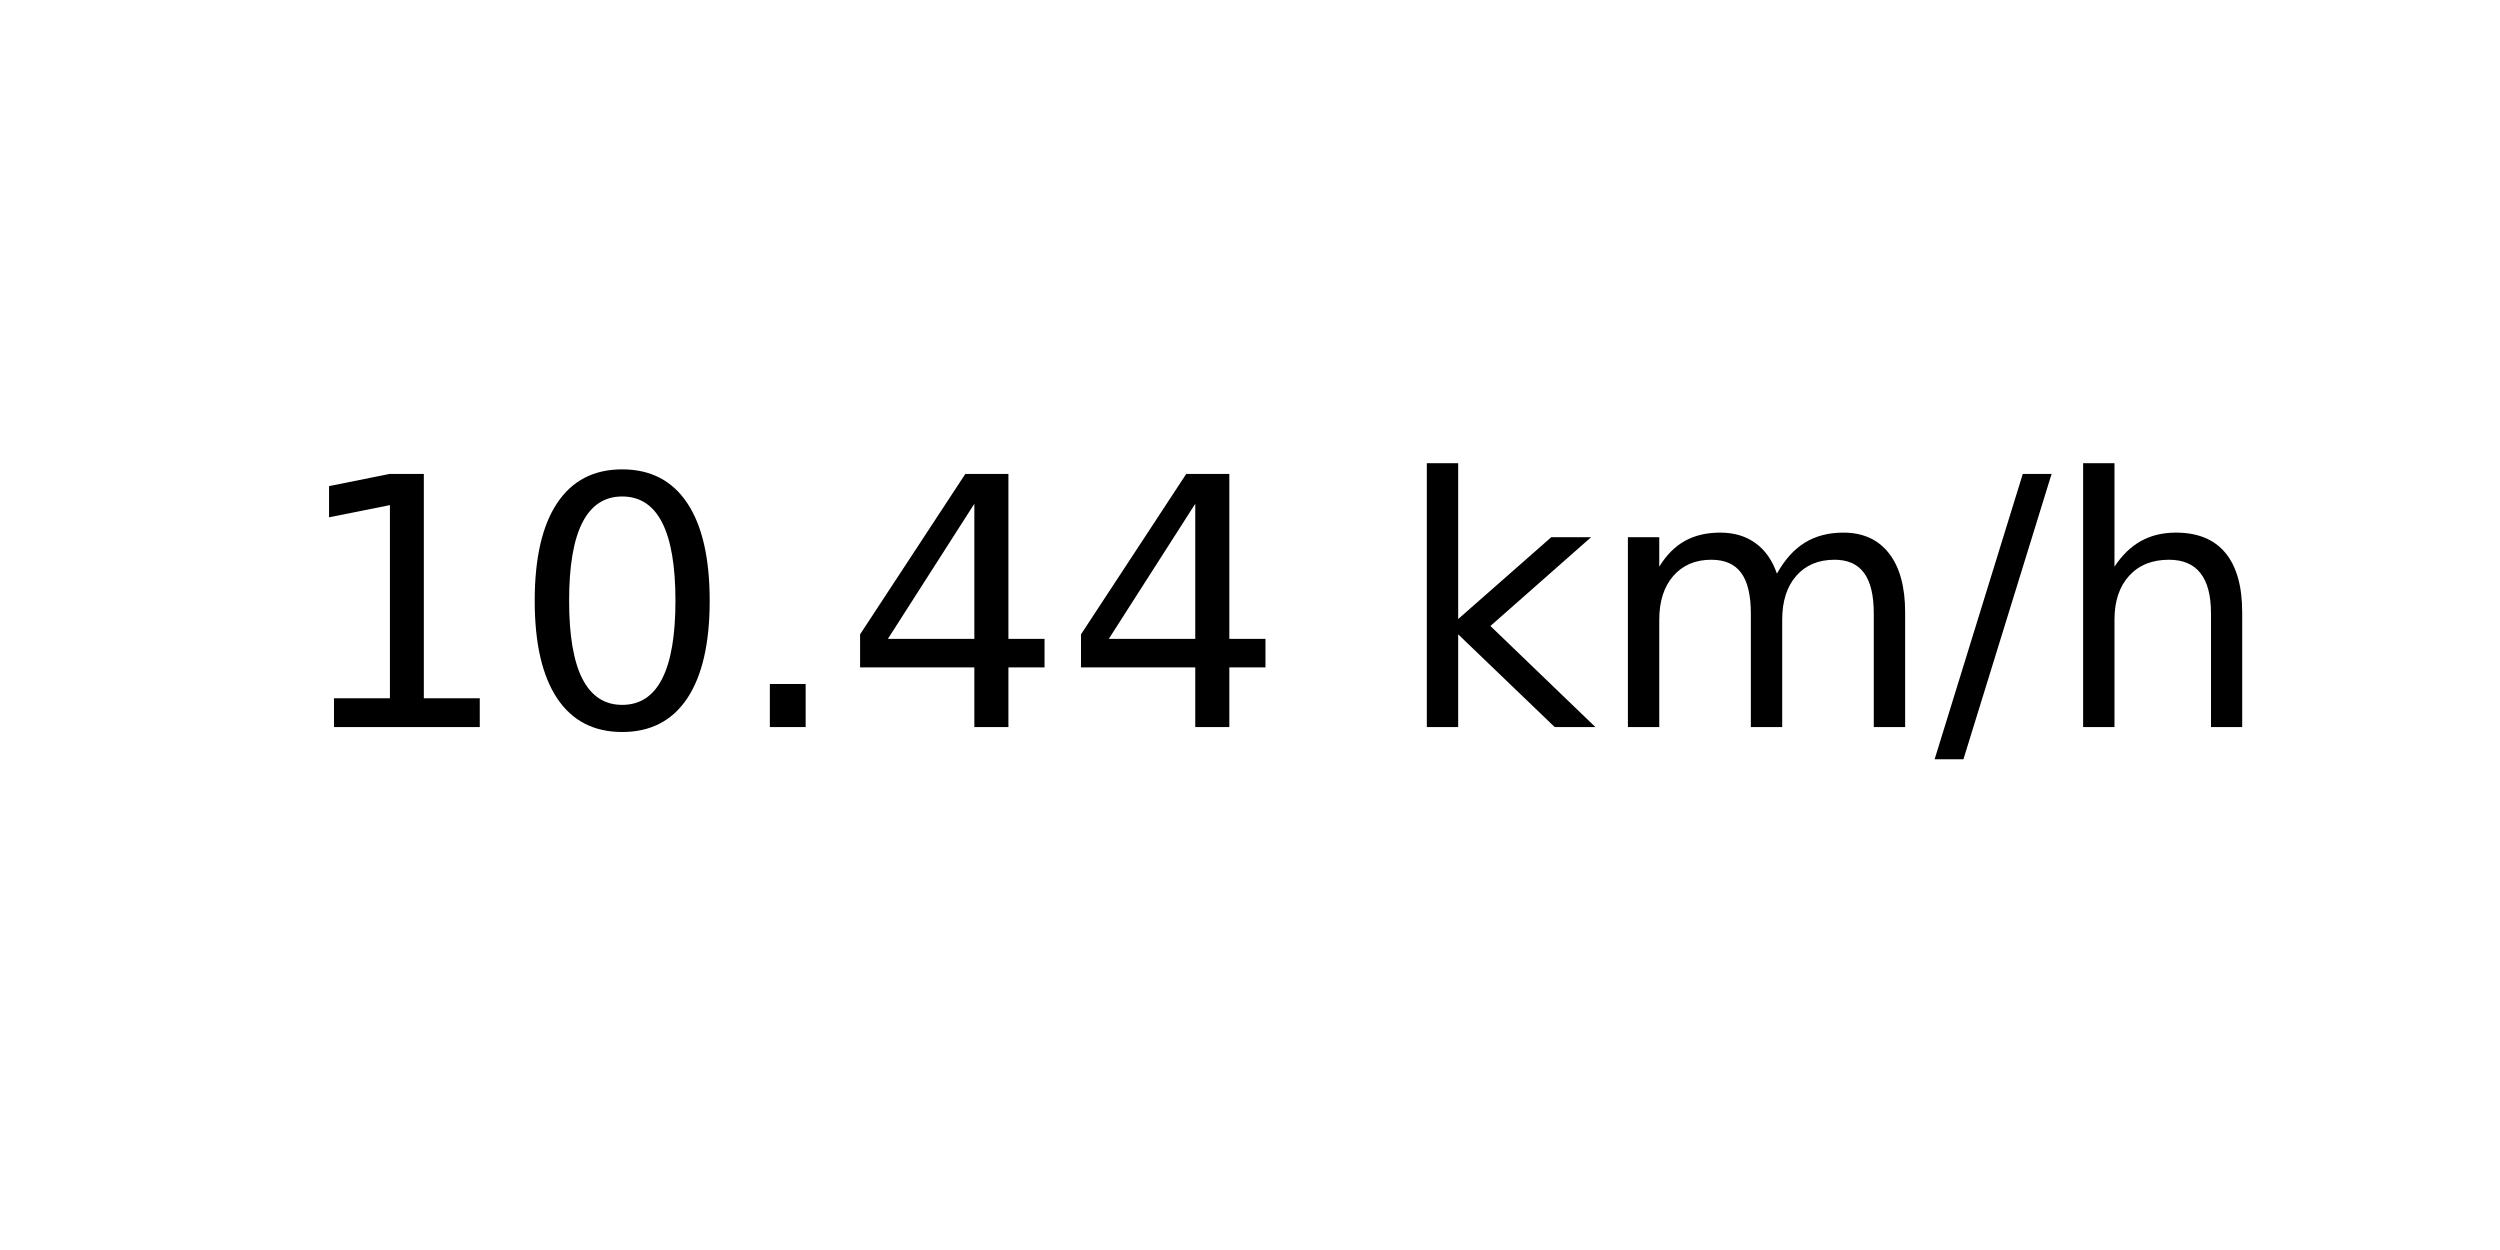
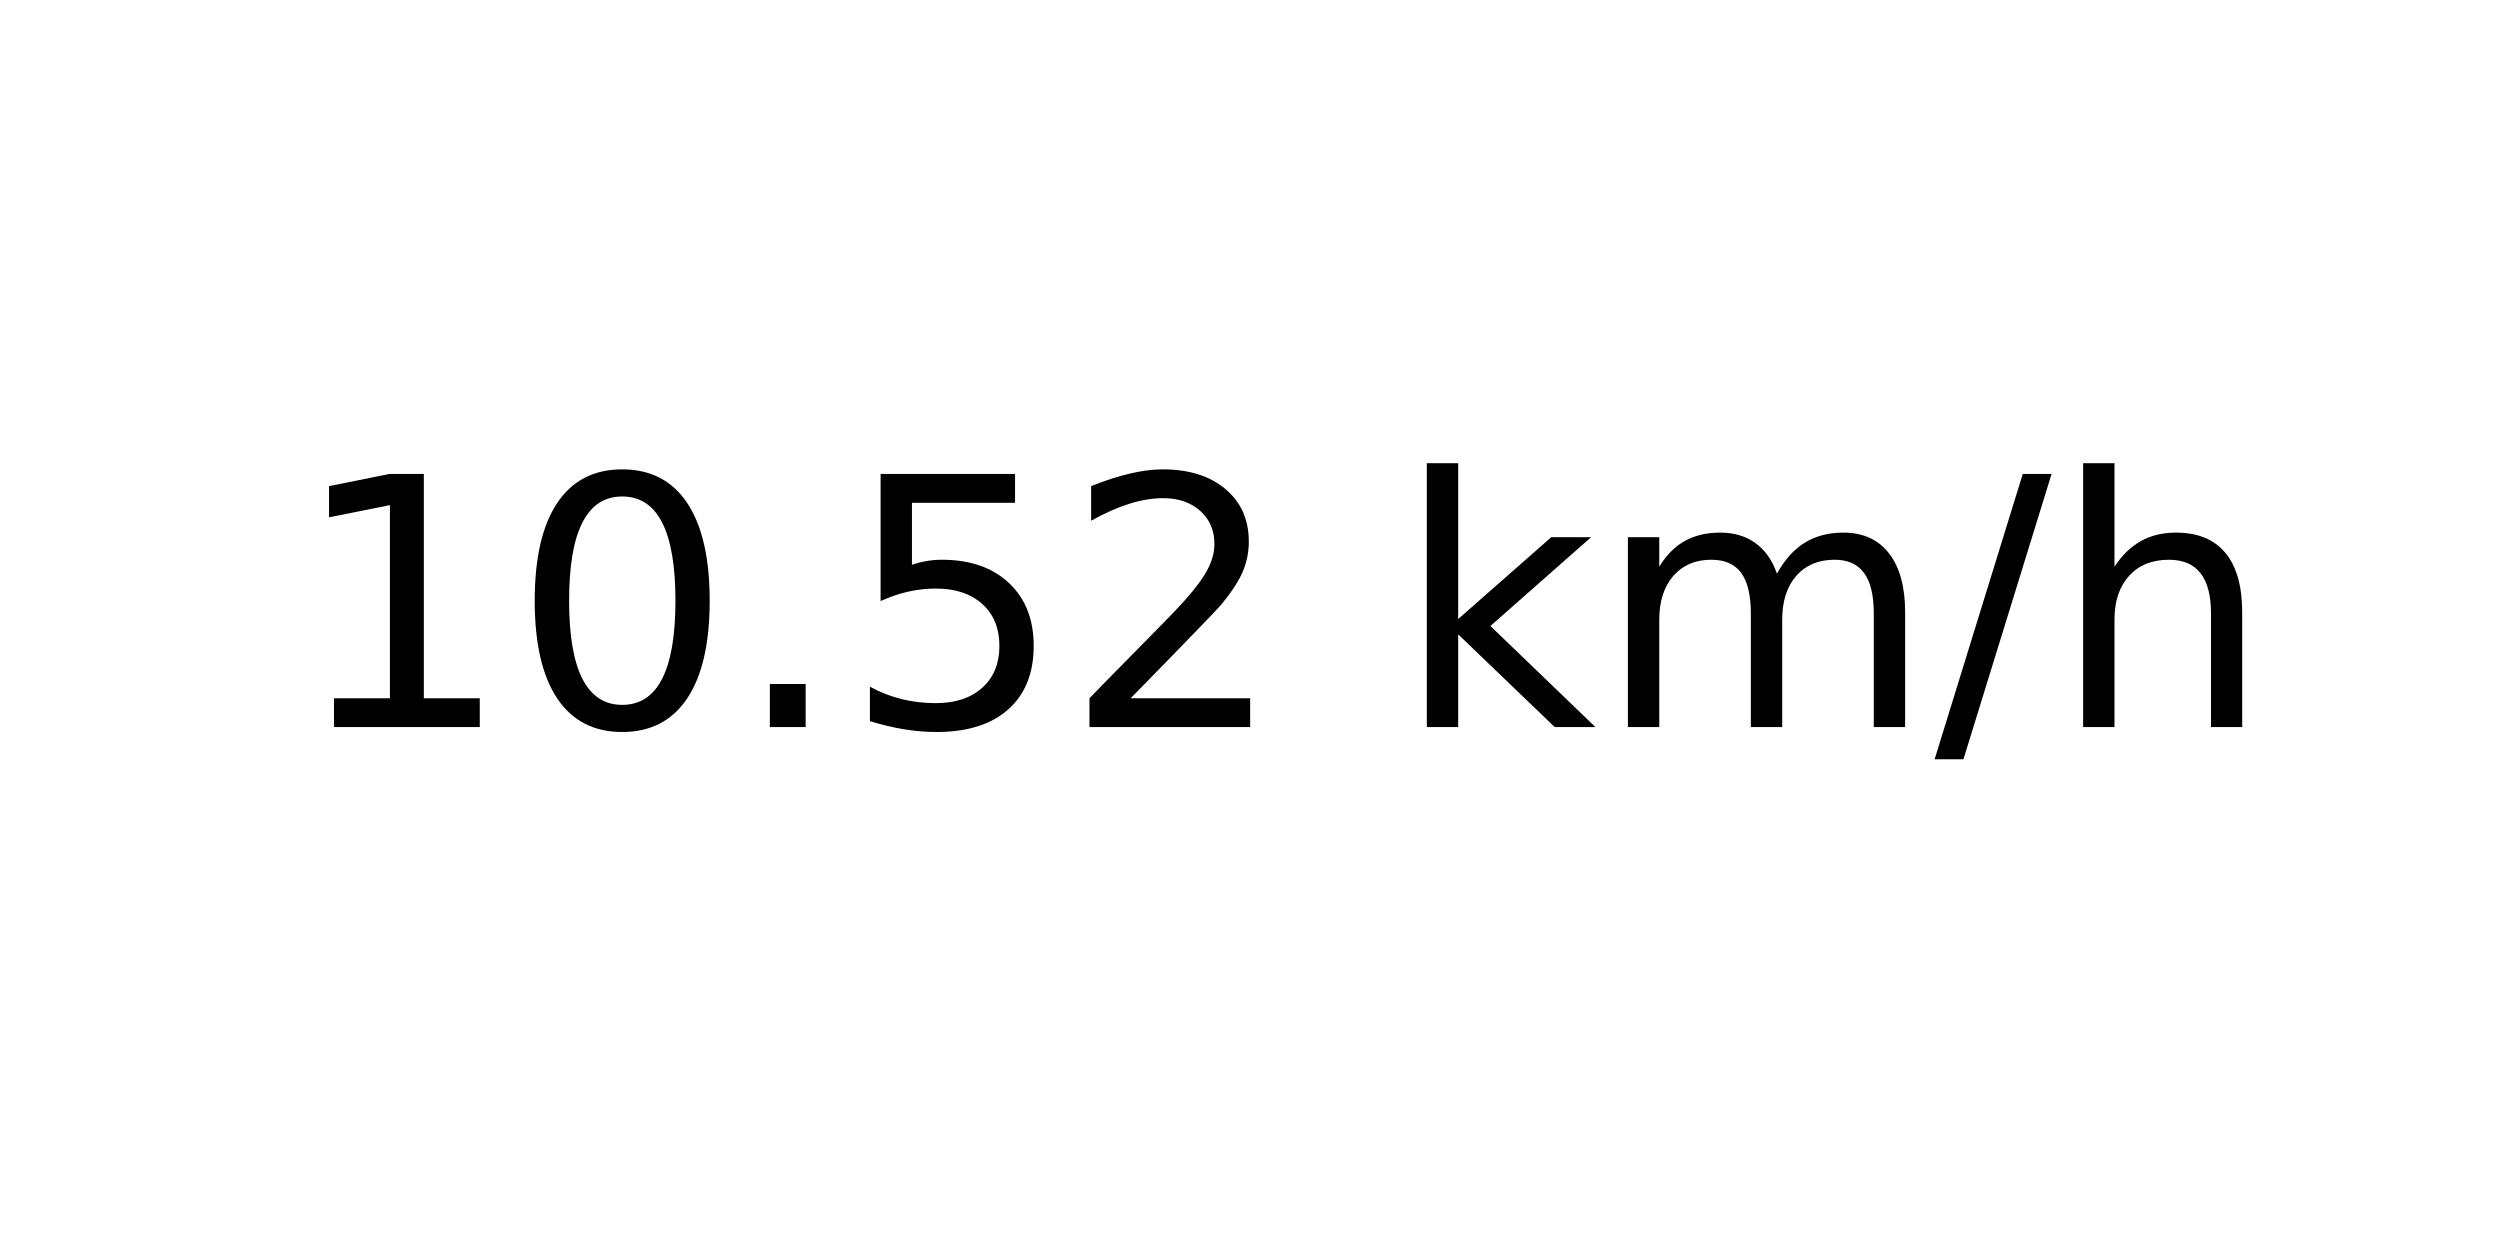
<svg xmlns="http://www.w3.org/2000/svg" xmlns:xlink="http://www.w3.org/1999/xlink" width="72pt" height="36pt" viewBox="0 0 72 36" version="1.1">
  <defs>
    <style type="text/css">*{stroke-linejoin: round; stroke-linecap: butt}</style>
  </defs>
  <g id="figure_1">
    <g id="axes_1">
      <g id="text_1">
        <g transform="translate(8.378125 20.93937) scale(0.1 -0.1)">
          <defs>
            <path id="DejaVuSans-31" d="M 794 531  L 1825 531  L 1825 4091  L 703 3866  L 703 4441  L 1819 4666  L 2450 4666  L 2450 531  L 3481 531  L 3481 0  L 794 0  L 794 531  z " transform="scale(0.015625)" />
            <path id="DejaVuSans-30" d="M 2034 4250  Q 1547 4250 1301 3770  Q 1056 3291 1056 2328  Q 1056 1369 1301 889  Q 1547 409 2034 409  Q 2525 409 2770 889  Q 3016 1369 3016 2328  Q 3016 3291 2770 3770  Q 2525 4250 2034 4250  z M 2034 4750  Q 2819 4750 3233 4129  Q 3647 3509 3647 2328  Q 3647 1150 3233 529  Q 2819 -91 2034 -91  Q 1250 -91 836 529  Q 422 1150 422 2328  Q 422 3509 836 4129  Q 1250 4750 2034 4750  z " transform="scale(0.015625)" />
            <path id="DejaVuSans-2e" d="M 684 794  L 1344 794  L 1344 0  L 684 0  L 684 794  z " transform="scale(0.015625)" />
-             <path id="DejaVuSans-34" d="M 2419 4116  L 825 1625  L 2419 1625  L 2419 4116  z M 2253 4666  L 3047 4666  L 3047 1625  L 3713 1625  L 3713 1100  L 3047 1100  L 3047 0  L 2419 0  L 2419 1100  L 313 1100  L 313 1709  L 2253 4666  z " transform="scale(0.015625)" />
+             <path id="DejaVuSans-35" d="M 691 4666  L 3169 4666  L 3169 4134  L 1269 4134  L 1269 2991  Q 1406 3038 1543 3061  Q 1681 3084 1819 3084  Q 2600 3084 3056 2656  Q 3513 2228 3513 1497  Q 3513 744 3044 326  Q 2575 -91 1722 -91  Q 1428 -91 1123 -41  Q 819 9 494 109  L 494 744  Q 775 591 1075 516  Q 1375 441 1709 441  Q 2250 441 2565 725  Q 2881 1009 2881 1497  Q 2881 1984 2565 2268  Q 2250 2553 1709 2553  Q 1456 2553 1204 2497  Q 953 2441 691 2322  L 691 4666  z " transform="scale(0.015625)" />
+             <path id="DejaVuSans-32" d="M 1228 531  L 3431 531  L 3431 0  L 469 0  L 469 531  Q 828 903 1448 1529  Q 2069 2156 2228 2338  Q 2531 2678 2651 2914  Q 2772 3150 2772 3378  Q 2772 3750 2511 3984  Q 2250 4219 1831 4219  Q 1534 4219 1204 4116  Q 875 4013 500 3803  L 500 4441  Q 881 4594 1212 4672  Q 1544 4750 1819 4750  Q 2544 4750 2975 4387  Q 3406 4025 3406 3419  Q 3406 3131 3298 2873  Q 3191 2616 2906 2266  Q 2828 2175 2409 1742  Q 1991 1309 1228 531  z " transform="scale(0.015625)" />
            <path id="DejaVuSans-20" transform="scale(0.015625)" />
            <path id="DejaVuSans-6b" d="M 581 4863  L 1159 4863  L 1159 1991  L 2875 3500  L 3609 3500  L 1753 1863  L 3688 0  L 2938 0  L 1159 1709  L 1159 0  L 581 0  L 581 4863  z " transform="scale(0.015625)" />
            <path id="DejaVuSans-6d" d="M 3328 2828  Q 3544 3216 3844 3400  Q 4144 3584 4550 3584  Q 5097 3584 5394 3201  Q 5691 2819 5691 2113  L 5691 0  L 5113 0  L 5113 2094  Q 5113 2597 4934 2840  Q 4756 3084 4391 3084  Q 3944 3084 3684 2787  Q 3425 2491 3425 1978  L 3425 0  L 2847 0  L 2847 2094  Q 2847 2600 2669 2842  Q 2491 3084 2119 3084  Q 1678 3084 1418 2786  Q 1159 2488 1159 1978  L 1159 0  L 581 0  L 581 3500  L 1159 3500  L 1159 2956  Q 1356 3278 1631 3431  Q 1906 3584 2284 3584  Q 2666 3584 2933 3390  Q 3200 3197 3328 2828  z " transform="scale(0.015625)" />
            <path id="DejaVuSans-2f" d="M 1625 4666  L 2156 4666  L 531 -594  L 0 -594  L 1625 4666  z " transform="scale(0.015625)" />
            <path id="DejaVuSans-68" d="M 3513 2113  L 3513 0  L 2938 0  L 2938 2094  Q 2938 2591 2744 2837  Q 2550 3084 2163 3084  Q 1697 3084 1428 2787  Q 1159 2491 1159 1978  L 1159 0  L 581 0  L 581 4863  L 1159 4863  L 1159 2956  Q 1366 3272 1645 3428  Q 1925 3584 2291 3584  Q 2894 3584 3203 3211  Q 3513 2838 3513 2113  z " transform="scale(0.015625)" />
          </defs>
          <use xlink:href="#DejaVuSans-31" />
          <use xlink:href="#DejaVuSans-30" x="63.623" />
          <use xlink:href="#DejaVuSans-2e" x="127.246" />
-           <use xlink:href="#DejaVuSans-34" x="159.033" />
-           <use xlink:href="#DejaVuSans-34" x="222.656" />
+           <use xlink:href="#DejaVuSans-35" x="159.033" />
+           <use xlink:href="#DejaVuSans-32" x="222.656" />
          <use xlink:href="#DejaVuSans-20" x="286.279" />
          <use xlink:href="#DejaVuSans-6b" x="318.066" />
          <use xlink:href="#DejaVuSans-6d" x="375.977" />
          <use xlink:href="#DejaVuSans-2f" x="473.389" />
          <use xlink:href="#DejaVuSans-68" x="507.08" />
        </g>
      </g>
    </g>
  </g>
</svg>
